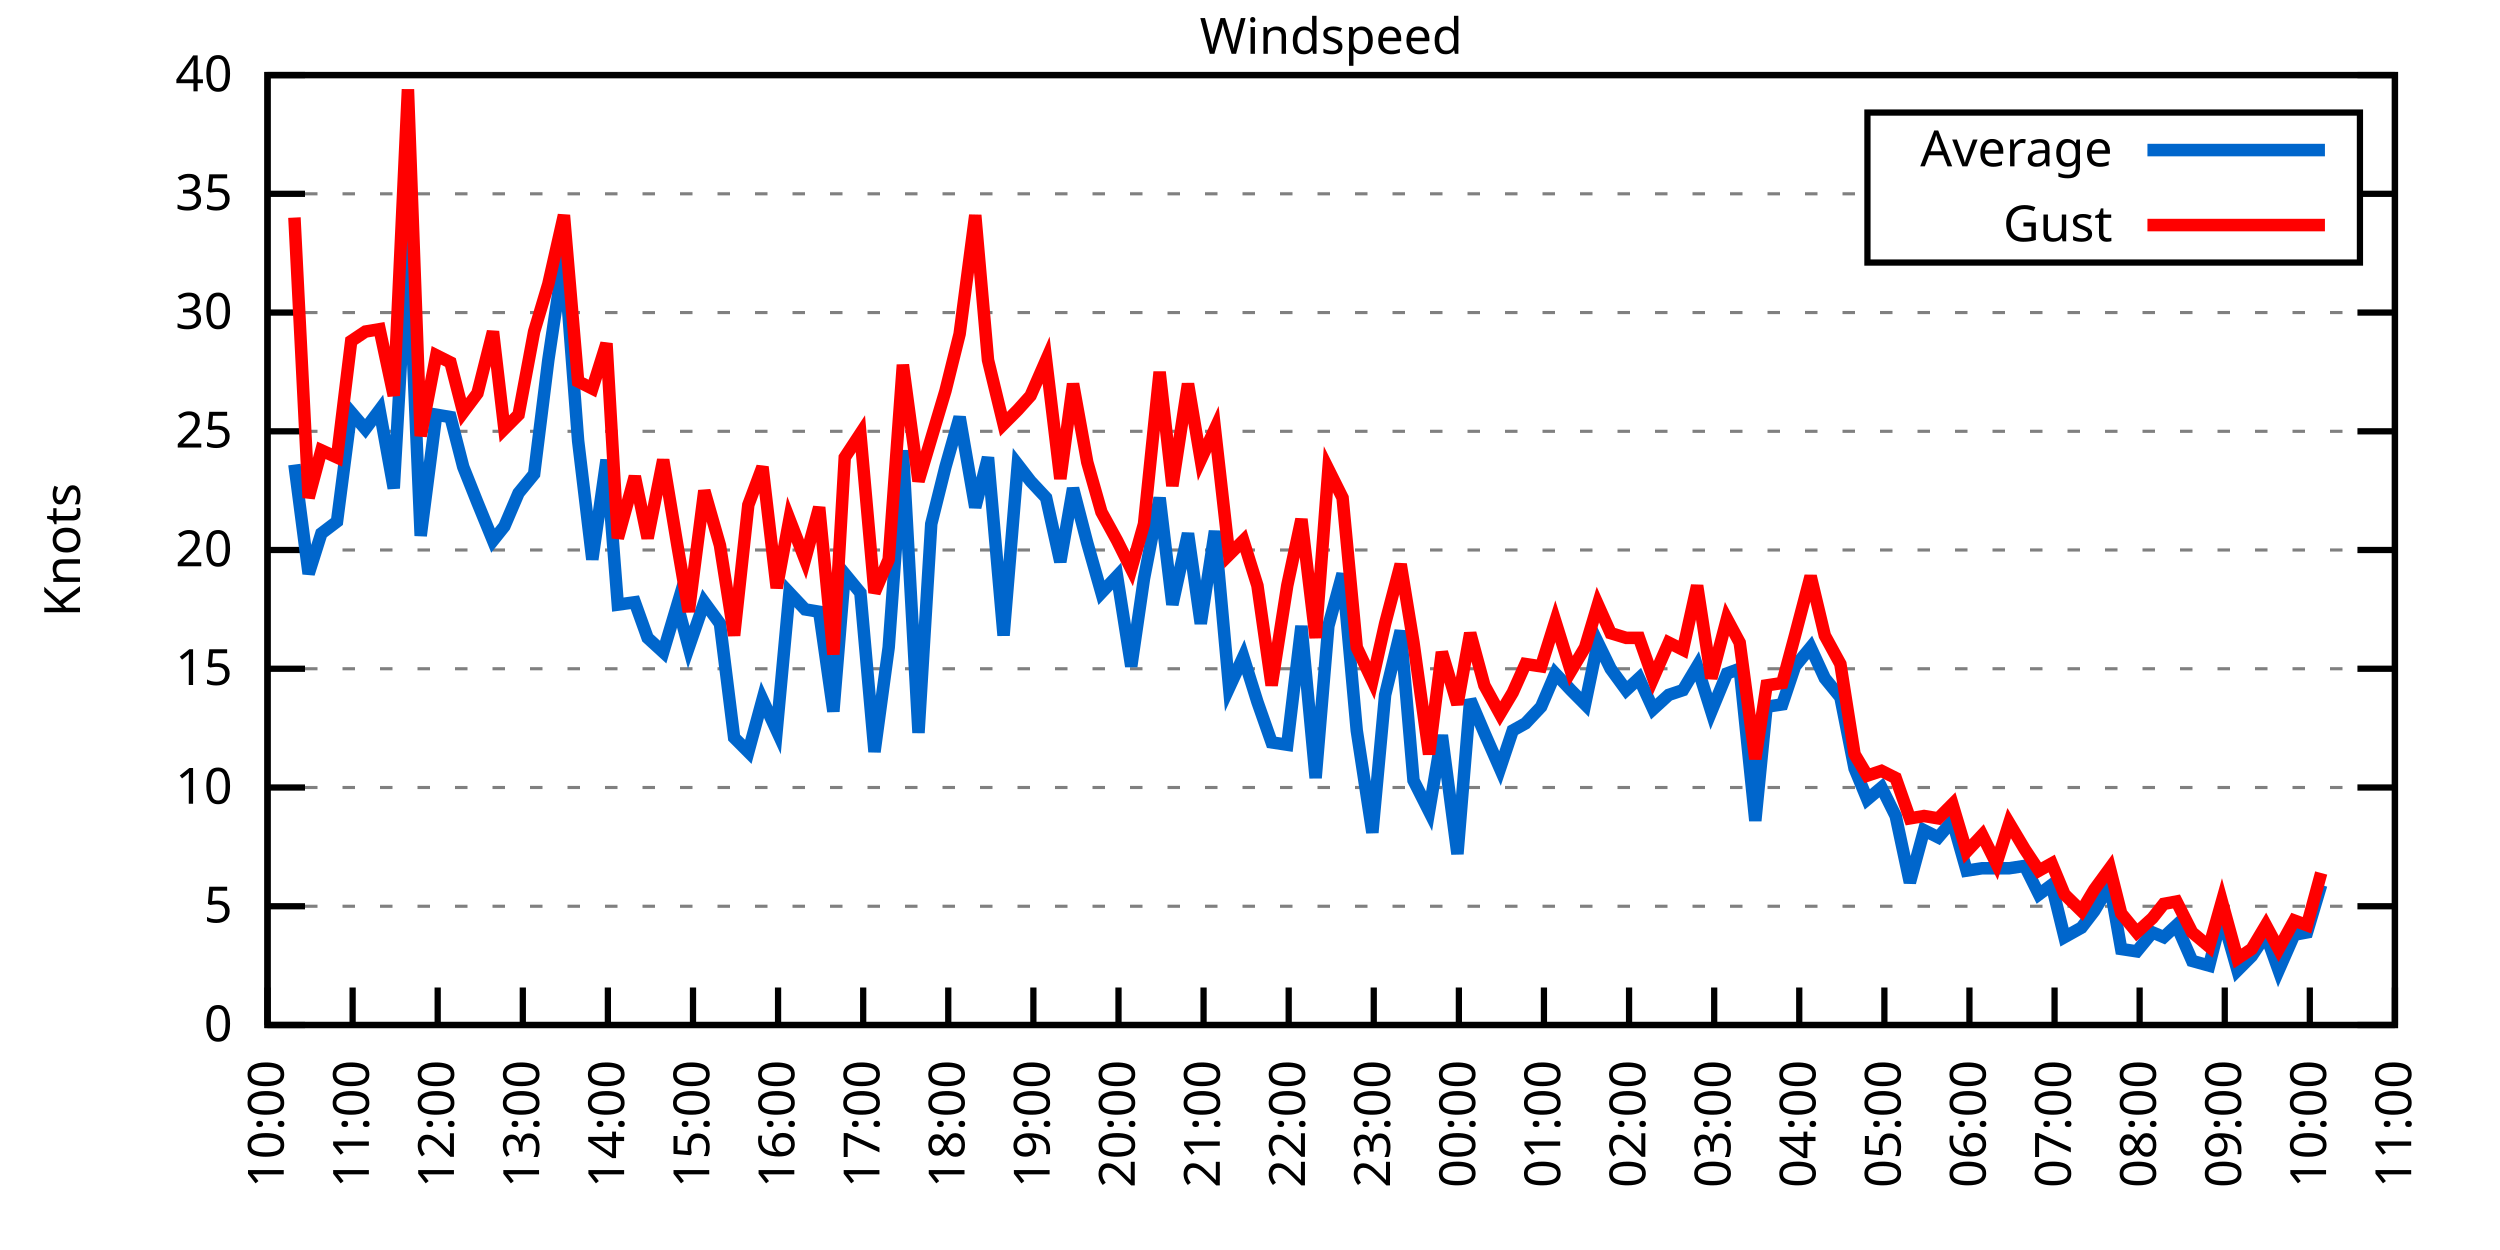
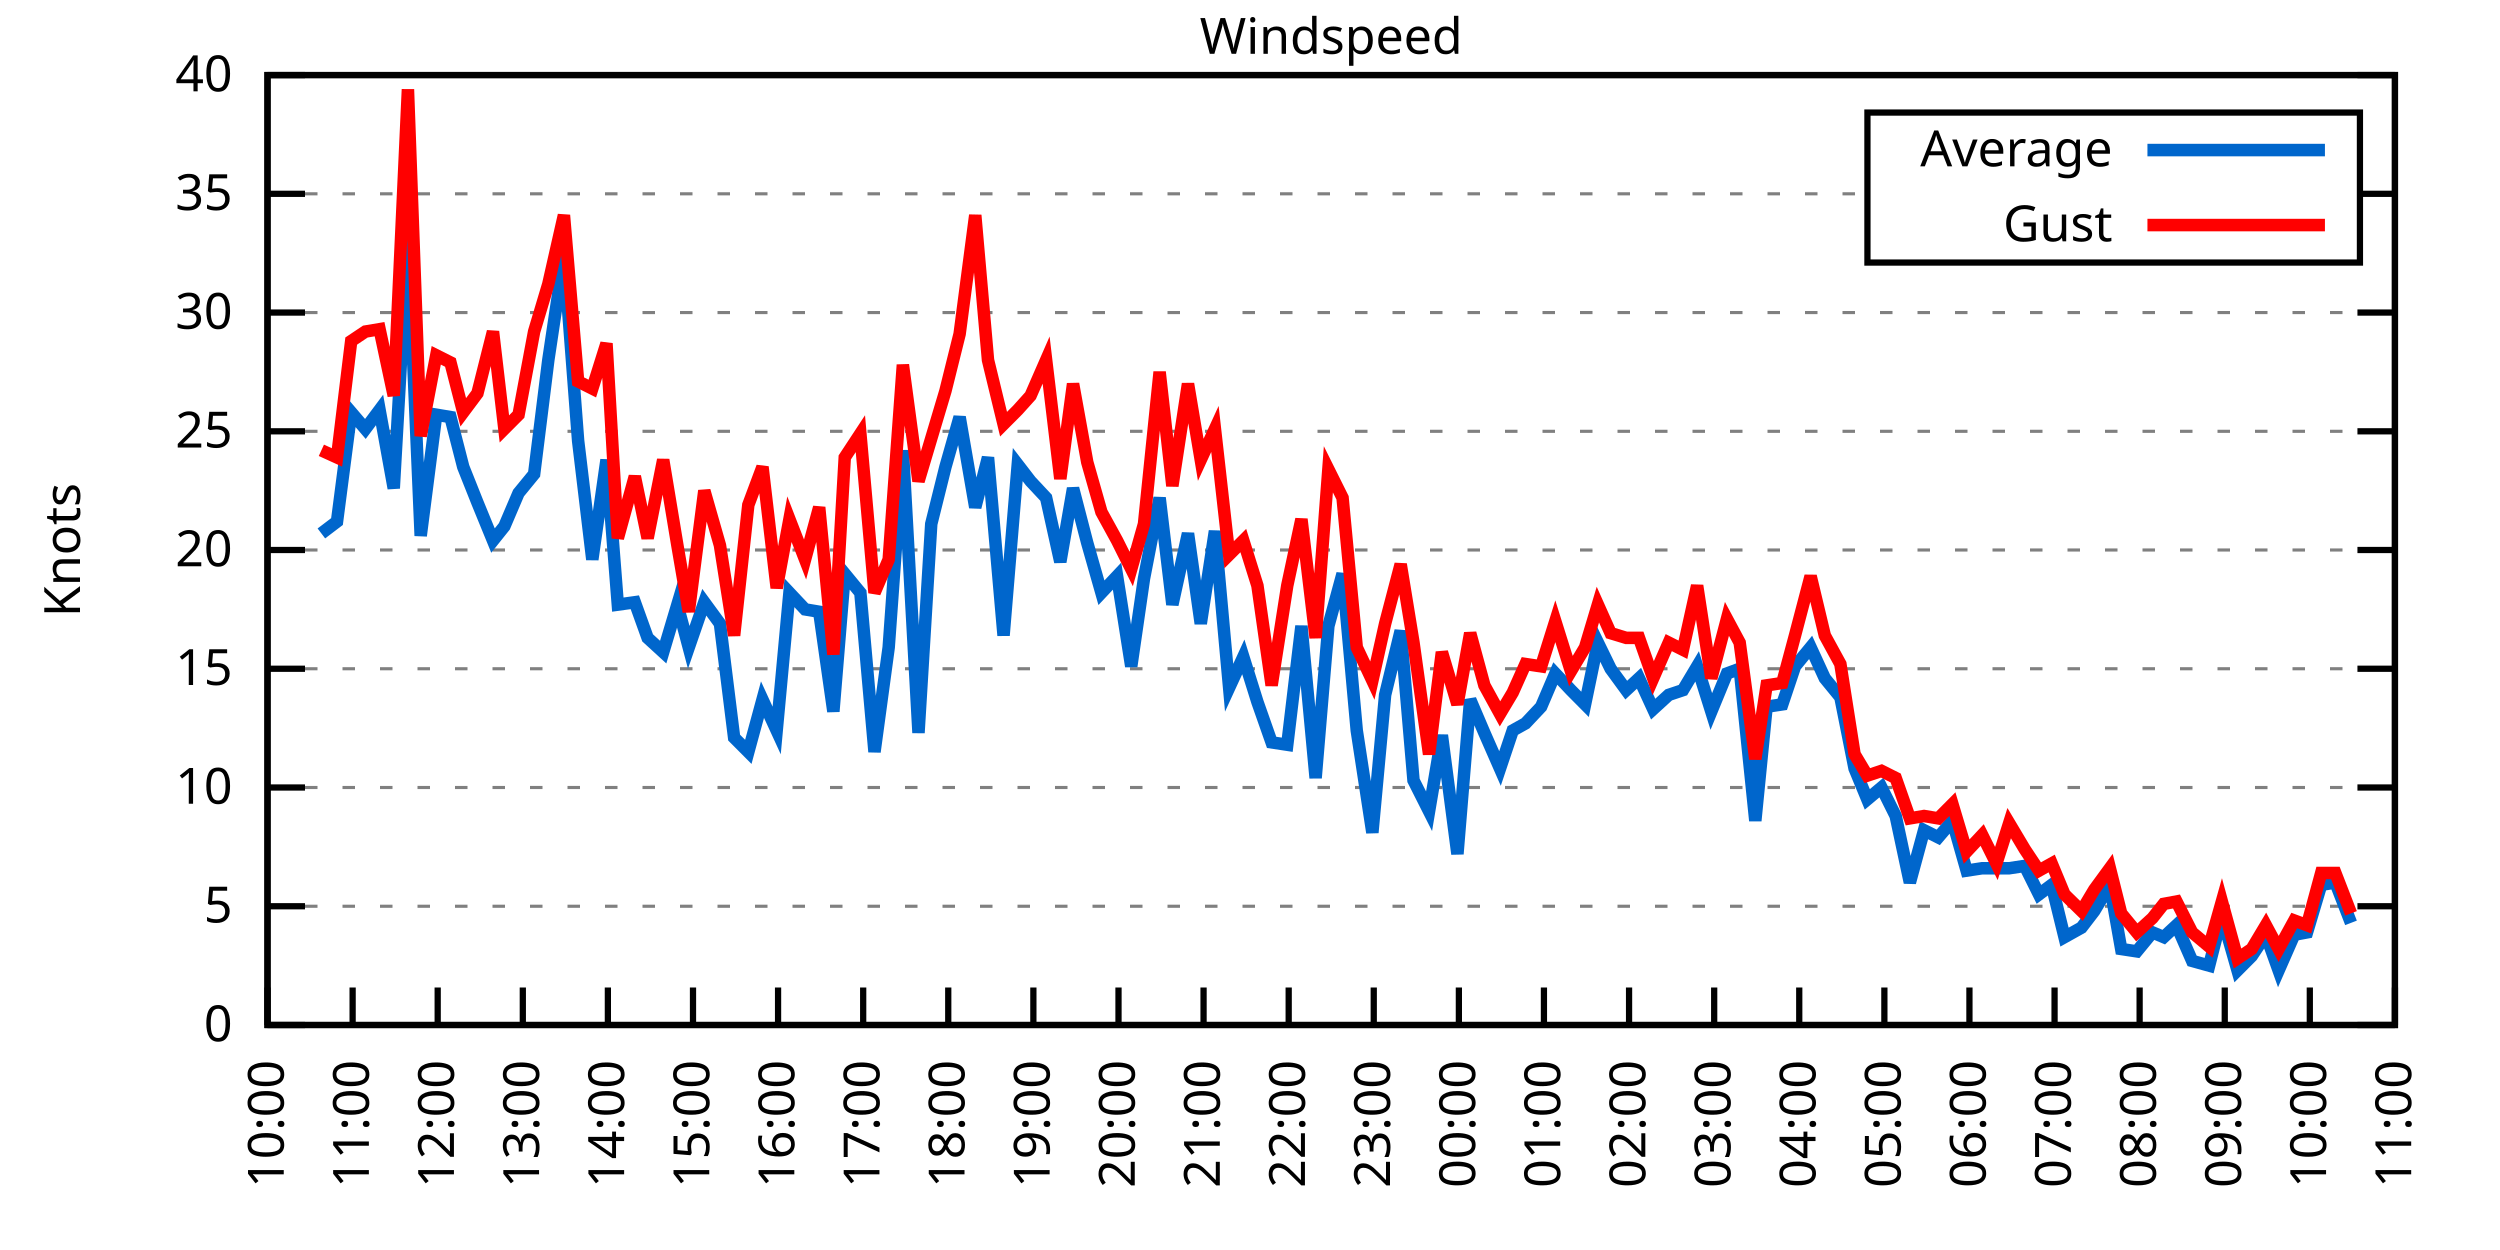
<svg xmlns="http://www.w3.org/2000/svg" xmlns:xlink="http://www.w3.org/1999/xlink" width="400" height="200" viewBox="0 0 400 200">
  <g id="gnuplot_canvas">
    <rect x="0" y="0" width="400" height="200" fill="none" />
    <defs>
      <circle id="gpDot" r="0.5" stroke-width="0.5" stroke="currentColor" />
      <path id="gpPt0" stroke-width="0.333" stroke="currentColor" d="M-1,0 h2 M0,-1 v2" />
      <path id="gpPt1" stroke-width="0.333" stroke="currentColor" d="M-1,-1 L1,1 M1,-1 L-1,1" />
      <path id="gpPt2" stroke-width="0.333" stroke="currentColor" d="M-1,0 L1,0 M0,-1 L0,1 M-1,-1 L1,1 M-1,1 L1,-1" />
      <rect id="gpPt3" stroke-width="0.333" stroke="currentColor" x="-1" y="-1" width="2" height="2" />
      <rect id="gpPt4" stroke-width="0.333" stroke="currentColor" fill="currentColor" x="-1" y="-1" width="2" height="2" />
      <circle id="gpPt5" stroke-width="0.333" stroke="currentColor" cx="0" cy="0" r="1" />
      <use xlink:href="#gpPt5" id="gpPt6" fill="currentColor" stroke="none" />
      <path id="gpPt7" stroke-width="0.333" stroke="currentColor" d="M0,-1.33 L-1.33,0.67 L1.33,0.67 z" />
      <use xlink:href="#gpPt7" id="gpPt8" fill="currentColor" stroke="none" />
      <use xlink:href="#gpPt7" id="gpPt9" stroke="currentColor" transform="rotate(180)" />
      <use xlink:href="#gpPt9" id="gpPt10" fill="currentColor" stroke="none" />
      <use xlink:href="#gpPt3" id="gpPt11" stroke="currentColor" transform="rotate(45)" />
      <use xlink:href="#gpPt11" id="gpPt12" fill="currentColor" stroke="none" />
      <path id="gpPt13" stroke-width="0.333" stroke="currentColor" d="M0,1.330 L1.265,0.411 L0.782,-1.067 L-0.782,-1.076 L-1.265,0.411 z" />
      <use xlink:href="#gpPt13" id="gpPt14" fill="currentColor" stroke="none" />
      <filter id="textbox" filterUnits="objectBoundingBox" x="0" y="0" height="1" width="1">
        <feFlood flood-color="white" flood-opacity="1" result="bgnd" />
        <feComposite in="SourceGraphic" in2="bgnd" operator="atop" />
      </filter>
      <filter id="greybox" filterUnits="objectBoundingBox" x="0" y="0" height="1" width="1">
        <feFlood flood-color="lightgrey" flood-opacity="1" result="grey" />
        <feComposite in="SourceGraphic" in2="grey" operator="atop" />
      </filter>
    </defs>
    <g fill="none" color="white" stroke="currentColor" stroke-width="1.00" stroke-linecap="butt" stroke-linejoin="miter">
</g>
    <g fill="none" color="black" stroke="currentColor" stroke-width="1.00" stroke-linecap="butt" stroke-linejoin="miter">
      <g stroke="none" shape-rendering="crispEdges">
        <polygon fill="rgb(255, 255, 255)" points="42.80,164.00 383.18,164.00 383.18,12.02 42.80,12.02 " />
      </g>
    </g>
    <g fill="none" color="black" stroke="currentColor" stroke-width="1.00" stroke-linecap="butt" stroke-linejoin="miter">
</g>
    <g fill="none" color="black" stroke="black" stroke-width="0.50" stroke-linecap="butt" stroke-linejoin="miter">
</g>
    <g fill="none" color="gray" stroke="currentColor" stroke-width="0.50" stroke-linecap="butt" stroke-linejoin="miter">
      <path stroke="gray" stroke-dasharray="2,4" class="gridline" d="M42.80,164.00 L383.19,164.00  " />
    </g>
    <g fill="none" color="gray" stroke="gray" stroke-width="1.00" stroke-linecap="butt" stroke-linejoin="miter">
</g>
    <g fill="none" color="black" stroke="currentColor" stroke-width="1.00" stroke-linecap="butt" stroke-linejoin="miter">
      <path stroke="black" d="M42.80,164.00 L48.80,164.00 M383.19,164.00 L377.19,164.00  " />
      <g transform="translate(37.20,166.60)" stroke="none" fill="black" font-family="Sans" font-size="8.00" text-anchor="end">
        <text>
          <tspan font-family="Sans"> 0</tspan>
        </text>
      </g>
    </g>
    <g fill="none" color="black" stroke="currentColor" stroke-width="1.00" stroke-linecap="butt" stroke-linejoin="miter">
</g>
    <g fill="none" color="black" stroke="black" stroke-width="0.50" stroke-linecap="butt" stroke-linejoin="miter">
</g>
    <g fill="none" color="gray" stroke="currentColor" stroke-width="0.50" stroke-linecap="butt" stroke-linejoin="miter">
      <path stroke="gray" stroke-dasharray="2,4" class="gridline" d="M42.80,145.00 L383.19,145.00  " />
    </g>
    <g fill="none" color="gray" stroke="gray" stroke-width="1.00" stroke-linecap="butt" stroke-linejoin="miter">
</g>
    <g fill="none" color="black" stroke="currentColor" stroke-width="1.00" stroke-linecap="butt" stroke-linejoin="miter">
      <path stroke="black" d="M42.80,145.00 L48.80,145.00 M383.19,145.00 L377.19,145.00  " />
      <g transform="translate(37.20,147.60)" stroke="none" fill="black" font-family="Sans" font-size="8.00" text-anchor="end">
        <text>
          <tspan font-family="Sans"> 5</tspan>
        </text>
      </g>
    </g>
    <g fill="none" color="black" stroke="currentColor" stroke-width="1.00" stroke-linecap="butt" stroke-linejoin="miter">
</g>
    <g fill="none" color="black" stroke="black" stroke-width="0.50" stroke-linecap="butt" stroke-linejoin="miter">
</g>
    <g fill="none" color="gray" stroke="currentColor" stroke-width="0.50" stroke-linecap="butt" stroke-linejoin="miter">
      <path stroke="gray" stroke-dasharray="2,4" class="gridline" d="M42.80,126.00 L383.19,126.00  " />
    </g>
    <g fill="none" color="gray" stroke="gray" stroke-width="1.00" stroke-linecap="butt" stroke-linejoin="miter">
</g>
    <g fill="none" color="black" stroke="currentColor" stroke-width="1.00" stroke-linecap="butt" stroke-linejoin="miter">
      <path stroke="black" d="M42.80,126.00 L48.80,126.00 M383.19,126.00 L377.19,126.00  " />
      <g transform="translate(37.20,128.60)" stroke="none" fill="black" font-family="Sans" font-size="8.00" text-anchor="end">
        <text>
          <tspan font-family="Sans"> 10</tspan>
        </text>
      </g>
    </g>
    <g fill="none" color="black" stroke="currentColor" stroke-width="1.00" stroke-linecap="butt" stroke-linejoin="miter">
</g>
    <g fill="none" color="black" stroke="black" stroke-width="0.50" stroke-linecap="butt" stroke-linejoin="miter">
</g>
    <g fill="none" color="gray" stroke="currentColor" stroke-width="0.50" stroke-linecap="butt" stroke-linejoin="miter">
      <path stroke="gray" stroke-dasharray="2,4" class="gridline" d="M42.80,107.00 L383.19,107.00  " />
    </g>
    <g fill="none" color="gray" stroke="gray" stroke-width="1.00" stroke-linecap="butt" stroke-linejoin="miter">
</g>
    <g fill="none" color="black" stroke="currentColor" stroke-width="1.00" stroke-linecap="butt" stroke-linejoin="miter">
      <path stroke="black" d="M42.80,107.00 L48.80,107.00 M383.19,107.00 L377.19,107.00  " />
      <g transform="translate(37.20,109.60)" stroke="none" fill="black" font-family="Sans" font-size="8.00" text-anchor="end">
        <text>
          <tspan font-family="Sans"> 15</tspan>
        </text>
      </g>
    </g>
    <g fill="none" color="black" stroke="currentColor" stroke-width="1.00" stroke-linecap="butt" stroke-linejoin="miter">
</g>
    <g fill="none" color="black" stroke="black" stroke-width="0.50" stroke-linecap="butt" stroke-linejoin="miter">
</g>
    <g fill="none" color="gray" stroke="currentColor" stroke-width="0.50" stroke-linecap="butt" stroke-linejoin="miter">
      <path stroke="gray" stroke-dasharray="2,4" class="gridline" d="M42.80,88.00 L383.19,88.00  " />
    </g>
    <g fill="none" color="gray" stroke="gray" stroke-width="1.00" stroke-linecap="butt" stroke-linejoin="miter">
</g>
    <g fill="none" color="black" stroke="currentColor" stroke-width="1.00" stroke-linecap="butt" stroke-linejoin="miter">
      <path stroke="black" d="M42.80,88.00 L48.80,88.00 M383.19,88.00 L377.19,88.00  " />
      <g transform="translate(37.20,90.60)" stroke="none" fill="black" font-family="Sans" font-size="8.00" text-anchor="end">
        <text>
          <tspan font-family="Sans"> 20</tspan>
        </text>
      </g>
    </g>
    <g fill="none" color="black" stroke="currentColor" stroke-width="1.00" stroke-linecap="butt" stroke-linejoin="miter">
</g>
    <g fill="none" color="black" stroke="black" stroke-width="0.50" stroke-linecap="butt" stroke-linejoin="miter">
</g>
    <g fill="none" color="gray" stroke="currentColor" stroke-width="0.50" stroke-linecap="butt" stroke-linejoin="miter">
      <path stroke="gray" stroke-dasharray="2,4" class="gridline" d="M42.80,69.01 L383.19,69.01  " />
    </g>
    <g fill="none" color="gray" stroke="gray" stroke-width="1.00" stroke-linecap="butt" stroke-linejoin="miter">
</g>
    <g fill="none" color="black" stroke="currentColor" stroke-width="1.00" stroke-linecap="butt" stroke-linejoin="miter">
      <path stroke="black" d="M42.80,69.01 L48.80,69.01 M383.19,69.01 L377.19,69.01  " />
      <g transform="translate(37.20,71.61)" stroke="none" fill="black" font-family="Sans" font-size="8.00" text-anchor="end">
        <text>
          <tspan font-family="Sans"> 25</tspan>
        </text>
      </g>
    </g>
    <g fill="none" color="black" stroke="currentColor" stroke-width="1.00" stroke-linecap="butt" stroke-linejoin="miter">
</g>
    <g fill="none" color="black" stroke="black" stroke-width="0.50" stroke-linecap="butt" stroke-linejoin="miter">
</g>
    <g fill="none" color="gray" stroke="currentColor" stroke-width="0.50" stroke-linecap="butt" stroke-linejoin="miter">
      <path stroke="gray" stroke-dasharray="2,4" class="gridline" d="M42.80,50.01 L383.19,50.01  " />
    </g>
    <g fill="none" color="gray" stroke="gray" stroke-width="1.00" stroke-linecap="butt" stroke-linejoin="miter">
</g>
    <g fill="none" color="black" stroke="currentColor" stroke-width="1.00" stroke-linecap="butt" stroke-linejoin="miter">
      <path stroke="black" d="M42.80,50.01 L48.80,50.01 M383.19,50.01 L377.19,50.01  " />
      <g transform="translate(37.20,52.61)" stroke="none" fill="black" font-family="Sans" font-size="8.00" text-anchor="end">
        <text>
          <tspan font-family="Sans"> 30</tspan>
        </text>
      </g>
    </g>
    <g fill="none" color="black" stroke="currentColor" stroke-width="1.00" stroke-linecap="butt" stroke-linejoin="miter">
</g>
    <g fill="none" color="black" stroke="black" stroke-width="0.50" stroke-linecap="butt" stroke-linejoin="miter">
</g>
    <g fill="none" color="gray" stroke="currentColor" stroke-width="0.50" stroke-linecap="butt" stroke-linejoin="miter">
      <path stroke="gray" stroke-dasharray="2,4" class="gridline" d="M42.80,31.01 L298.79,31.01 M377.59,31.01 L383.19,31.01  " />
    </g>
    <g fill="none" color="gray" stroke="gray" stroke-width="1.00" stroke-linecap="butt" stroke-linejoin="miter">
</g>
    <g fill="none" color="black" stroke="currentColor" stroke-width="1.00" stroke-linecap="butt" stroke-linejoin="miter">
      <path stroke="black" d="M42.80,31.01 L48.80,31.01 M383.19,31.01 L377.19,31.01  " />
      <g transform="translate(37.20,33.61)" stroke="none" fill="black" font-family="Sans" font-size="8.00" text-anchor="end">
        <text>
          <tspan font-family="Sans"> 35</tspan>
        </text>
      </g>
    </g>
    <g fill="none" color="black" stroke="currentColor" stroke-width="1.00" stroke-linecap="butt" stroke-linejoin="miter">
</g>
    <g fill="none" color="black" stroke="black" stroke-width="0.50" stroke-linecap="butt" stroke-linejoin="miter">
</g>
    <g fill="none" color="gray" stroke="currentColor" stroke-width="0.50" stroke-linecap="butt" stroke-linejoin="miter">
      <path stroke="gray" stroke-dasharray="2,4" class="gridline" d="M42.80,12.01 L383.19,12.01  " />
    </g>
    <g fill="none" color="gray" stroke="gray" stroke-width="1.00" stroke-linecap="butt" stroke-linejoin="miter">
</g>
    <g fill="none" color="black" stroke="currentColor" stroke-width="1.00" stroke-linecap="butt" stroke-linejoin="miter">
      <path stroke="black" d="M42.80,12.01 L48.80,12.01 M383.19,12.01 L377.19,12.01  " />
      <g transform="translate(37.20,14.61)" stroke="none" fill="black" font-family="Sans" font-size="8.00" text-anchor="end">
        <text>
          <tspan font-family="Sans"> 40</tspan>
        </text>
      </g>
    </g>
    <g fill="none" color="black" stroke="currentColor" stroke-width="1.00" stroke-linecap="butt" stroke-linejoin="miter">
      <path stroke="black" d="M42.80,164.00 L42.80,158.00  " />
      <g transform="translate(45.40,169.60) rotate(270.00)" stroke="none" fill="black" font-family="Sans" font-size="8.00" text-anchor="end">
        <text>
          <tspan font-family="Sans">10:00</tspan>
        </text>
      </g>
    </g>
    <g fill="none" color="black" stroke="currentColor" stroke-width="1.00" stroke-linecap="butt" stroke-linejoin="miter">
      <path stroke="black" d="M56.42,164.00 L56.42,158.00  " />
      <g transform="translate(59.02,169.60) rotate(270.00)" stroke="none" fill="black" font-family="Sans" font-size="8.00" text-anchor="end">
        <text>
          <tspan font-family="Sans">11:00</tspan>
        </text>
      </g>
    </g>
    <g fill="none" color="black" stroke="currentColor" stroke-width="1.00" stroke-linecap="butt" stroke-linejoin="miter">
      <path stroke="black" d="M70.03,164.00 L70.03,158.00  " />
      <g transform="translate(72.63,169.60) rotate(270.00)" stroke="none" fill="black" font-family="Sans" font-size="8.00" text-anchor="end">
        <text>
          <tspan font-family="Sans">12:00</tspan>
        </text>
      </g>
    </g>
    <g fill="none" color="black" stroke="currentColor" stroke-width="1.00" stroke-linecap="butt" stroke-linejoin="miter">
      <path stroke="black" d="M83.65,164.00 L83.65,158.00  " />
      <g transform="translate(86.25,169.60) rotate(270.00)" stroke="none" fill="black" font-family="Sans" font-size="8.00" text-anchor="end">
        <text>
          <tspan font-family="Sans">13:00</tspan>
        </text>
      </g>
    </g>
    <g fill="none" color="black" stroke="currentColor" stroke-width="1.00" stroke-linecap="butt" stroke-linejoin="miter">
      <path stroke="black" d="M97.26,164.00 L97.26,158.00  " />
      <g transform="translate(99.86,169.60) rotate(270.00)" stroke="none" fill="black" font-family="Sans" font-size="8.00" text-anchor="end">
        <text>
          <tspan font-family="Sans">14:00</tspan>
        </text>
      </g>
    </g>
    <g fill="none" color="black" stroke="currentColor" stroke-width="1.00" stroke-linecap="butt" stroke-linejoin="miter">
      <path stroke="black" d="M110.88,164.00 L110.88,158.00  " />
      <g transform="translate(113.48,169.60) rotate(270.00)" stroke="none" fill="black" font-family="Sans" font-size="8.00" text-anchor="end">
        <text>
          <tspan font-family="Sans">15:00</tspan>
        </text>
      </g>
    </g>
    <g fill="none" color="black" stroke="currentColor" stroke-width="1.00" stroke-linecap="butt" stroke-linejoin="miter">
      <path stroke="black" d="M124.49,164.00 L124.49,158.00  " />
      <g transform="translate(127.09,169.60) rotate(270.00)" stroke="none" fill="black" font-family="Sans" font-size="8.00" text-anchor="end">
        <text>
          <tspan font-family="Sans">16:00</tspan>
        </text>
      </g>
    </g>
    <g fill="none" color="black" stroke="currentColor" stroke-width="1.00" stroke-linecap="butt" stroke-linejoin="miter">
      <path stroke="black" d="M138.11,164.00 L138.11,158.00  " />
      <g transform="translate(140.71,169.60) rotate(270.00)" stroke="none" fill="black" font-family="Sans" font-size="8.00" text-anchor="end">
        <text>
          <tspan font-family="Sans">17:00</tspan>
        </text>
      </g>
    </g>
    <g fill="none" color="black" stroke="currentColor" stroke-width="1.00" stroke-linecap="butt" stroke-linejoin="miter">
      <path stroke="black" d="M151.72,164.00 L151.72,158.00  " />
      <g transform="translate(154.32,169.60) rotate(270.00)" stroke="none" fill="black" font-family="Sans" font-size="8.00" text-anchor="end">
        <text>
          <tspan font-family="Sans">18:00</tspan>
        </text>
      </g>
    </g>
    <g fill="none" color="black" stroke="currentColor" stroke-width="1.00" stroke-linecap="butt" stroke-linejoin="miter">
      <path stroke="black" d="M165.34,164.00 L165.34,158.00  " />
      <g transform="translate(167.94,169.60) rotate(270.00)" stroke="none" fill="black" font-family="Sans" font-size="8.00" text-anchor="end">
        <text>
          <tspan font-family="Sans">19:00</tspan>
        </text>
      </g>
    </g>
    <g fill="none" color="black" stroke="currentColor" stroke-width="1.00" stroke-linecap="butt" stroke-linejoin="miter">
      <path stroke="black" d="M178.96,164.00 L178.96,158.00  " />
      <g transform="translate(181.56,169.60) rotate(270.00)" stroke="none" fill="black" font-family="Sans" font-size="8.00" text-anchor="end">
        <text>
          <tspan font-family="Sans">20:00</tspan>
        </text>
      </g>
    </g>
    <g fill="none" color="black" stroke="currentColor" stroke-width="1.00" stroke-linecap="butt" stroke-linejoin="miter">
      <path stroke="black" d="M192.57,164.00 L192.57,158.00  " />
      <g transform="translate(195.17,169.60) rotate(270.00)" stroke="none" fill="black" font-family="Sans" font-size="8.00" text-anchor="end">
        <text>
          <tspan font-family="Sans">21:00</tspan>
        </text>
      </g>
    </g>
    <g fill="none" color="black" stroke="currentColor" stroke-width="1.00" stroke-linecap="butt" stroke-linejoin="miter">
      <path stroke="black" d="M206.19,164.00 L206.19,158.00  " />
      <g transform="translate(208.79,169.60) rotate(270.00)" stroke="none" fill="black" font-family="Sans" font-size="8.00" text-anchor="end">
        <text>
          <tspan font-family="Sans">22:00</tspan>
        </text>
      </g>
    </g>
    <g fill="none" color="black" stroke="currentColor" stroke-width="1.00" stroke-linecap="butt" stroke-linejoin="miter">
      <path stroke="black" d="M219.80,164.00 L219.80,158.00  " />
      <g transform="translate(222.40,169.60) rotate(270.00)" stroke="none" fill="black" font-family="Sans" font-size="8.00" text-anchor="end">
        <text>
          <tspan font-family="Sans">23:00</tspan>
        </text>
      </g>
    </g>
    <g fill="none" color="black" stroke="currentColor" stroke-width="1.00" stroke-linecap="butt" stroke-linejoin="miter">
      <path stroke="black" d="M233.42,164.00 L233.42,158.00  " />
      <g transform="translate(236.02,169.60) rotate(270.00)" stroke="none" fill="black" font-family="Sans" font-size="8.00" text-anchor="end">
        <text>
          <tspan font-family="Sans">00:00</tspan>
        </text>
      </g>
    </g>
    <g fill="none" color="black" stroke="currentColor" stroke-width="1.00" stroke-linecap="butt" stroke-linejoin="miter">
      <path stroke="black" d="M247.03,164.00 L247.03,158.00  " />
      <g transform="translate(249.63,169.60) rotate(270.00)" stroke="none" fill="black" font-family="Sans" font-size="8.00" text-anchor="end">
        <text>
          <tspan font-family="Sans">01:00</tspan>
        </text>
      </g>
    </g>
    <g fill="none" color="black" stroke="currentColor" stroke-width="1.00" stroke-linecap="butt" stroke-linejoin="miter">
      <path stroke="black" d="M260.65,164.00 L260.65,158.00  " />
      <g transform="translate(263.25,169.60) rotate(270.00)" stroke="none" fill="black" font-family="Sans" font-size="8.00" text-anchor="end">
        <text>
          <tspan font-family="Sans">02:00</tspan>
        </text>
      </g>
    </g>
    <g fill="none" color="black" stroke="currentColor" stroke-width="1.00" stroke-linecap="butt" stroke-linejoin="miter">
      <path stroke="black" d="M274.27,164.00 L274.27,158.00  " />
      <g transform="translate(276.87,169.60) rotate(270.00)" stroke="none" fill="black" font-family="Sans" font-size="8.00" text-anchor="end">
        <text>
          <tspan font-family="Sans">03:00</tspan>
        </text>
      </g>
    </g>
    <g fill="none" color="black" stroke="currentColor" stroke-width="1.00" stroke-linecap="butt" stroke-linejoin="miter">
      <path stroke="black" d="M287.88,164.00 L287.88,158.00  " />
      <g transform="translate(290.48,169.60) rotate(270.00)" stroke="none" fill="black" font-family="Sans" font-size="8.00" text-anchor="end">
        <text>
          <tspan font-family="Sans">04:00</tspan>
        </text>
      </g>
    </g>
    <g fill="none" color="black" stroke="currentColor" stroke-width="1.00" stroke-linecap="butt" stroke-linejoin="miter">
      <path stroke="black" d="M301.50,164.00 L301.50,158.00  " />
      <g transform="translate(304.10,169.60) rotate(270.00)" stroke="none" fill="black" font-family="Sans" font-size="8.00" text-anchor="end">
        <text>
          <tspan font-family="Sans">05:00</tspan>
        </text>
      </g>
    </g>
    <g fill="none" color="black" stroke="currentColor" stroke-width="1.00" stroke-linecap="butt" stroke-linejoin="miter">
      <path stroke="black" d="M315.11,164.00 L315.11,158.00  " />
      <g transform="translate(317.71,169.60) rotate(270.00)" stroke="none" fill="black" font-family="Sans" font-size="8.00" text-anchor="end">
        <text>
          <tspan font-family="Sans">06:00</tspan>
        </text>
      </g>
    </g>
    <g fill="none" color="black" stroke="currentColor" stroke-width="1.00" stroke-linecap="butt" stroke-linejoin="miter">
      <path stroke="black" d="M328.73,164.00 L328.73,158.00  " />
      <g transform="translate(331.33,169.60) rotate(270.00)" stroke="none" fill="black" font-family="Sans" font-size="8.00" text-anchor="end">
        <text>
          <tspan font-family="Sans">07:00</tspan>
        </text>
      </g>
    </g>
    <g fill="none" color="black" stroke="currentColor" stroke-width="1.00" stroke-linecap="butt" stroke-linejoin="miter">
      <path stroke="black" d="M342.34,164.00 L342.34,158.00  " />
      <g transform="translate(344.94,169.60) rotate(270.00)" stroke="none" fill="black" font-family="Sans" font-size="8.00" text-anchor="end">
        <text>
          <tspan font-family="Sans">08:00</tspan>
        </text>
      </g>
    </g>
    <g fill="none" color="black" stroke="currentColor" stroke-width="1.00" stroke-linecap="butt" stroke-linejoin="miter">
      <path stroke="black" d="M355.96,164.00 L355.96,158.00  " />
      <g transform="translate(358.56,169.60) rotate(270.00)" stroke="none" fill="black" font-family="Sans" font-size="8.00" text-anchor="end">
        <text>
          <tspan font-family="Sans">09:00</tspan>
        </text>
      </g>
    </g>
    <g fill="none" color="black" stroke="currentColor" stroke-width="1.00" stroke-linecap="butt" stroke-linejoin="miter">
      <path stroke="black" d="M369.57,164.00 L369.57,158.00  " />
      <g transform="translate(372.17,169.60) rotate(270.00)" stroke="none" fill="black" font-family="Sans" font-size="8.00" text-anchor="end">
        <text>
          <tspan font-family="Sans">10:00</tspan>
        </text>
      </g>
    </g>
    <g fill="none" color="black" stroke="currentColor" stroke-width="1.00" stroke-linecap="butt" stroke-linejoin="miter">
      <path stroke="black" d="M383.19,164.00 L383.19,158.00  " />
      <g transform="translate(385.79,169.60) rotate(270.00)" stroke="none" fill="black" font-family="Sans" font-size="8.00" text-anchor="end">
        <text>
          <tspan font-family="Sans">11:00</tspan>
        </text>
      </g>
    </g>
    <g fill="none" color="black" stroke="currentColor" stroke-width="1.00" stroke-linecap="butt" stroke-linejoin="miter">
</g>
    <g fill="none" color="black" stroke="currentColor" stroke-width="1.00" stroke-linecap="butt" stroke-linejoin="miter">
      <path stroke="black" d="M42.80,12.01 L42.80,164.00 L383.19,164.00 L383.19,12.01 L42.80,12.01 Z  " />
    </g>
    <g fill="none" color="black" stroke="currentColor" stroke-width="1.00" stroke-linecap="butt" stroke-linejoin="miter">
</g>
    <g fill="none" color="black" stroke="currentColor" stroke-width="1.00" stroke-linecap="butt" stroke-linejoin="miter">
      <path stroke="black" d="M298.79,42.01 L298.79,18.01 L377.59,18.01 L377.59,42.01 L298.79,42.01 Z  " />
    </g>
    <g id="Windspeed_plot_1">
      <g fill="none" color="white" stroke="black" stroke-width="2.00" stroke-linecap="butt" stroke-linejoin="miter">
</g>
      <g fill="none" color="black" stroke="currentColor" stroke-width="2.00" stroke-linecap="butt" stroke-linejoin="miter">
        <g transform="translate(337.99,26.61)" stroke="none" fill="black" font-family="Sans" font-size="8.00" text-anchor="end">
          <text>
            <tspan font-family="Sans">Average</tspan>
          </text>
        </g>
      </g>
      <g fill="none" color="black" stroke="currentColor" stroke-width="2.00" stroke-linecap="butt" stroke-linejoin="miter">
-         <path stroke="rgb(  0, 102, 204)" d="M343.59,24.01 L371.99,24.01 M47.11,74.33 L49.38,91.80 L51.42,85.35 L53.92,83.45 L56.19,65.97 L58.46,68.63   L60.73,65.59 L63.00,78.13 L65.27,38.23 L67.31,85.73 L69.80,66.35 L72.07,66.73 L74.12,74.71 L76.39,80.41   L78.88,86.49 L80.70,84.21 L82.97,78.89 L85.46,75.85 L87.73,57.61 L90.23,40.89 L92.50,70.53 L94.77,89.52   L97.04,73.57 L98.85,96.74 L101.57,96.36 L103.62,102.06 L106.11,104.34 L108.38,96.74 L110.20,103.58 L112.69,96.36   L115.19,99.78 L117.46,118.02 L119.73,120.30 L122.00,111.94 L124.27,116.88 L126.31,94.84 L128.81,97.50 L131.07,97.88   L133.34,113.84 L135.16,91.80 L137.66,94.84 L139.92,120.30 L142.19,103.58 L144.46,72.05 L146.96,117.26 L149.00,83.83   L151.27,74.71 L153.54,66.73 L156.04,81.17 L158.08,73.19 L160.57,101.68 L162.84,74.33 L164.89,76.99 L167.38,79.65   L169.65,89.90 L171.69,78.13 L173.96,86.87 L176.23,94.84 L178.73,92.18 L181.00,106.62 L183.04,92.56 L185.54,79.65   L187.58,96.74 L190.08,85.35 L192.12,99.78 L194.39,84.97 L196.66,110.04 L198.93,105.10 L201.19,112.32 L203.46,118.78   L205.96,119.16 L208.23,100.16 L210.50,124.48 L212.54,100.16 L214.81,91.80 L217.08,116.88 L219.58,133.22 L221.62,111.18   L224.11,100.92 L226.16,124.86 L228.65,129.80 L230.70,117.64 L233.19,136.64 L235.23,111.94 L237.50,117.26 L240.00,122.96   L242.04,116.88 L244.08,115.74 L246.58,113.08 L248.85,107.76 L251.35,110.42 L253.61,112.70 L255.66,102.82 L257.70,107.00   L260.20,110.42 L262.24,108.52 L264.51,113.46 L267.00,111.18 L269.27,110.42 L271.54,106.62 L273.81,113.84 L276.31,107.76   L278.35,107.00 L280.85,131.32 L282.66,113.08 L285.16,112.70 L287.20,106.62 L289.70,103.58 L291.97,108.52 L294.46,111.56   L296.73,122.96 L298.77,127.90 L301.04,126.00 L303.31,130.56 L305.58,141.20 L307.85,132.84 L310.12,133.98 L312.39,131.32   L314.66,139.30 L317.15,138.92 L319.42,138.92 L321.47,138.92 L323.96,138.54 L326.23,143.10 L328.27,141.58 L330.32,149.94   L333.04,148.42 L335.08,145.76 L337.58,141.58 L339.39,151.84 L341.89,152.22 L344.39,149.18 L346.20,149.94 L348.24,148.04   L350.74,153.74 L353.46,154.50 L355.50,146.52 L358.00,155.26 L360.27,152.98 L362.54,149.56 L364.58,155.26 L367.08,149.56   L369.12,149.18 L371.39,141.58  " />
+         <path stroke="rgb(  0, 102, 204)" d="M343.59,24.01 L371.99,24.01 M51.42,85.35 L53.92,83.45 L56.19,65.97 L58.46,68.63 L60.73,65.59 L63.00,78.13   L65.27,38.23 L67.31,85.73 L69.80,66.35 L72.07,66.73 L74.12,74.71 L76.39,80.41 L78.88,86.49 L80.70,84.21   L82.97,78.89 L85.46,75.85 L87.73,57.61 L90.23,40.89 L92.50,70.53 L94.77,89.52 L97.04,73.57 L98.85,96.74   L101.57,96.36 L103.62,102.06 L106.11,104.34 L108.38,96.74 L110.20,103.58 L112.69,96.36 L115.19,99.78 L117.46,118.02   L119.73,120.30 L122.00,111.94 L124.27,116.88 L126.31,94.84 L128.81,97.50 L131.07,97.88 L133.34,113.84 L135.16,91.80   L137.66,94.84 L139.92,120.30 L142.19,103.58 L144.46,72.05 L146.96,117.26 L149.00,83.83 L151.27,74.71 L153.54,66.73   L156.04,81.17 L158.08,73.19 L160.57,101.68 L162.84,74.33 L164.89,76.99 L167.38,79.65 L169.65,89.90 L171.69,78.13   L173.96,86.87 L176.23,94.84 L178.73,92.18 L181.00,106.62 L183.04,92.56 L185.54,79.65 L187.58,96.74 L190.08,85.35   L192.12,99.78 L194.39,84.97 L196.66,110.04 L198.93,105.10 L201.19,112.32 L203.46,118.78 L205.96,119.16 L208.23,100.16   L210.50,124.48 L212.54,100.16 L214.81,91.80 L217.08,116.88 L219.58,133.22 L221.62,111.18 L224.11,100.92 L226.16,124.86   L228.65,129.80 L230.70,117.64 L233.19,136.64 L235.23,111.94 L237.50,117.26 L240.00,122.96 L242.04,116.88 L244.08,115.74   L246.58,113.08 L248.85,107.76 L251.35,110.42 L253.61,112.70 L255.66,102.82 L257.70,107.00 L260.20,110.42 L262.24,108.52   L264.51,113.46 L267.00,111.18 L269.27,110.42 L271.54,106.62 L273.81,113.84 L276.31,107.76 L278.35,107.00 L280.85,131.32   L282.66,113.08 L285.16,112.70 L287.20,106.62 L289.70,103.58 L291.97,108.52 L294.46,111.56 L296.73,122.96 L298.77,127.90   L301.04,126.00 L303.31,130.56 L305.58,141.20 L307.85,132.84 L310.12,133.98 L312.39,131.32 L314.66,139.30 L317.15,138.92   L319.42,138.92 L321.47,138.92 L323.96,138.54 L326.23,143.10 L328.27,141.58 L330.32,149.94 L333.04,148.42 L335.08,145.76   L337.58,141.58 L339.39,151.84 L341.89,152.22 L344.39,149.18 L346.20,149.94 L348.24,148.04 L350.74,153.74 L353.46,154.50   L355.50,146.52 L358.00,155.26 L360.27,152.98 L362.54,149.56 L364.58,155.26 L367.08,149.56 L369.12,149.18 L371.39,141.58   L373.66,141.20 L376.16,147.66  " />
      </g>
    </g>
    <g id="Windspeed_plot_2">
      <g fill="none" color="black" stroke="currentColor" stroke-width="2.00" stroke-linecap="butt" stroke-linejoin="miter">
        <g transform="translate(337.99,38.61)" stroke="none" fill="black" font-family="Sans" font-size="8.00" text-anchor="end">
          <text>
            <tspan font-family="Sans">Gust</tspan>
          </text>
        </g>
      </g>
      <g fill="none" color="black" stroke="currentColor" stroke-width="2.00" stroke-linecap="butt" stroke-linejoin="miter">
-         <path stroke="rgb(255,   0,   0)" d="M343.59,36.01 L371.99,36.01 M47.11,34.81 L49.38,79.65 L51.42,72.05 L53.92,73.19 L56.19,54.57 L58.46,53.05   L60.73,52.67 L63.00,63.31 L65.27,14.29 L67.31,69.77 L69.80,56.85 L72.07,57.99 L74.12,65.97 L76.39,62.93   L78.88,53.05 L80.70,68.63 L82.97,66.35 L85.46,53.05 L87.73,45.45 L90.23,34.43 L92.50,61.03 L94.77,62.17   L97.04,54.95 L98.85,86.11 L101.57,76.23 L103.62,86.11 L106.11,73.57 L108.38,87.25 L110.20,97.88 L112.69,78.51   L115.19,87.25 L117.46,101.68 L119.73,80.79 L122.00,74.71 L124.27,94.08 L126.31,83.07 L128.81,89.52 L131.07,81.17   L133.34,104.72 L135.16,73.19 L137.66,69.39 L139.92,94.84 L142.19,89.52 L144.46,58.37 L146.96,76.99 L149.00,70.15   L151.27,62.55 L153.54,53.43 L156.04,34.43 L158.08,57.61 L160.57,67.87 L162.84,65.59 L164.89,63.31 L167.38,57.61   L169.65,76.61 L171.69,61.41 L173.96,73.95 L176.23,81.93 L178.73,86.49 L181.00,91.04 L183.04,83.83 L185.54,59.51   L187.58,77.75 L190.08,61.41 L192.12,73.57 L194.39,68.63 L196.66,88.76 L198.93,86.49 L201.19,93.70 L203.46,109.66   L205.96,93.70 L208.23,83.07 L210.50,102.06 L212.54,75.09 L214.81,79.65 L217.08,103.58 L219.58,108.90 L221.62,99.78   L224.11,90.28 L226.16,102.82 L228.65,120.68 L230.70,104.34 L233.19,112.70 L235.23,101.30 L237.50,109.66 L240.00,114.22   L242.04,110.80 L244.08,106.24 L246.58,106.62 L248.85,99.40 L251.35,107.38 L253.61,103.58 L255.66,96.74 L257.70,101.30   L260.20,102.06 L262.24,102.06 L264.51,108.52 L267.00,102.82 L269.27,103.96 L271.54,93.70 L273.81,108.52 L276.31,99.02   L278.35,102.82 L280.85,121.44 L282.66,109.66 L285.16,109.28 L287.20,101.68 L289.70,92.18 L291.97,101.68 L294.46,106.24   L296.73,120.68 L298.77,124.10 L301.04,123.34 L303.31,124.48 L305.58,130.94 L307.85,130.56 L310.12,130.94 L312.39,128.66   L314.66,136.26 L317.15,133.60 L319.42,138.16 L321.47,131.70 L323.96,135.88 L326.23,139.30 L328.27,138.16 L330.32,143.10   L333.04,145.76 L335.08,142.34 L337.58,138.92 L339.39,146.14 L341.89,149.18 L344.39,146.90 L346.20,144.62 L348.24,144.24   L350.74,149.18 L353.46,151.46 L355.50,144.24 L358.00,153.36 L360.27,151.84 L362.54,148.04 L364.58,151.84 L367.08,147.28   L369.12,148.04 L371.39,139.68  " />
+         <path stroke="rgb(255,   0,   0)" d="M343.59,36.01 L371.99,36.01 M51.42,72.05 L53.92,73.19 L56.19,54.57 L58.46,53.05 L60.73,52.67 L63.00,63.31   L65.27,14.29 L67.31,69.77 L69.80,56.85 L72.07,57.99 L74.12,65.97 L76.39,62.93 L78.88,53.05 L80.70,68.63   L82.97,66.35 L85.46,53.05 L87.73,45.45 L90.23,34.43 L92.50,61.03 L94.77,62.17 L97.04,54.95 L98.85,86.11   L101.57,76.23 L103.62,86.11 L106.11,73.57 L108.38,87.25 L110.20,97.88 L112.69,78.51 L115.19,87.25 L117.46,101.68   L119.73,80.79 L122.00,74.71 L124.27,94.08 L126.31,83.07 L128.81,89.52 L131.07,81.17 L133.34,104.72 L135.16,73.19   L137.66,69.39 L139.92,94.84 L142.19,89.52 L144.46,58.37 L146.96,76.99 L149.00,70.15 L151.27,62.55 L153.54,53.43   L156.04,34.43 L158.08,57.61 L160.57,67.87 L162.84,65.59 L164.89,63.31 L167.38,57.61 L169.65,76.61 L171.69,61.41   L173.96,73.95 L176.23,81.93 L178.73,86.49 L181.00,91.04 L183.04,83.83 L185.54,59.51 L187.58,77.75 L190.08,61.41   L192.12,73.57 L194.39,68.63 L196.66,88.76 L198.93,86.49 L201.19,93.70 L203.46,109.66 L205.96,93.70 L208.23,83.07   L210.50,102.06 L212.54,75.09 L214.81,79.65 L217.08,103.58 L219.58,108.90 L221.62,99.78 L224.11,90.28 L226.16,102.82   L228.65,120.68 L230.70,104.34 L233.19,112.70 L235.23,101.30 L237.50,109.66 L240.00,114.22 L242.04,110.80 L244.08,106.24   L246.58,106.62 L248.85,99.40 L251.35,107.38 L253.61,103.58 L255.66,96.74 L257.70,101.30 L260.20,102.06 L262.24,102.06   L264.51,108.52 L267.00,102.82 L269.27,103.96 L271.54,93.70 L273.81,108.52 L276.31,99.02 L278.35,102.82 L280.85,121.44   L282.66,109.66 L285.16,109.28 L287.20,101.68 L289.70,92.18 L291.97,101.68 L294.46,106.24 L296.73,120.68 L298.77,124.10   L301.04,123.34 L303.31,124.48 L305.58,130.94 L307.85,130.56 L310.12,130.94 L312.39,128.66 L314.66,136.26 L317.15,133.60   L319.42,138.16 L321.47,131.70 L323.96,135.88 L326.23,139.30 L328.27,138.16 L330.32,143.10 L333.04,145.76 L335.08,142.34   L337.58,138.92 L339.39,146.14 L341.89,149.18 L344.39,146.90 L346.20,144.62 L348.24,144.24 L350.74,149.18 L353.46,151.46   L355.50,144.24 L358.00,153.36 L360.27,151.84 L362.54,148.04 L364.58,151.84 L367.08,147.28 L369.12,148.04 L371.39,139.68   L373.66,139.68 L376.16,146.14  " />
      </g>
    </g>
    <g fill="none" color="black" stroke="currentColor" stroke-width="2.00" stroke-linecap="butt" stroke-linejoin="miter">
</g>
    <g fill="none" color="black" stroke="black" stroke-width="1.00" stroke-linecap="butt" stroke-linejoin="miter">
</g>
    <g fill="none" color="black" stroke="currentColor" stroke-width="1.00" stroke-linecap="butt" stroke-linejoin="miter">
      <path stroke="black" d="M42.80,12.01 L42.80,164.00 L383.19,164.00 L383.19,12.01 L42.80,12.01 Z  " />
      <g transform="translate(12.80,88.01) rotate(270.00)" stroke="none" fill="black" font-family="Sans" font-size="8.00" text-anchor="middle">
        <text>
          <tspan font-family="Sans">Knots</tspan>
        </text>
      </g>
    </g>
    <g fill="none" color="black" stroke="currentColor" stroke-width="1.00" stroke-linecap="butt" stroke-linejoin="miter">
</g>
    <g fill="none" color="black" stroke="currentColor" stroke-width="1.00" stroke-linecap="butt" stroke-linejoin="miter">
      <g transform="translate(212.99,8.61)" stroke="none" fill="black" font-family="Sans" font-size="8.00" text-anchor="middle">
        <text>
          <tspan font-family="Sans">Windspeed</tspan>
        </text>
      </g>
    </g>
    <g fill="none" color="black" stroke="currentColor" stroke-width="1.00" stroke-linecap="butt" stroke-linejoin="miter">
</g>
  </g>
</svg>
